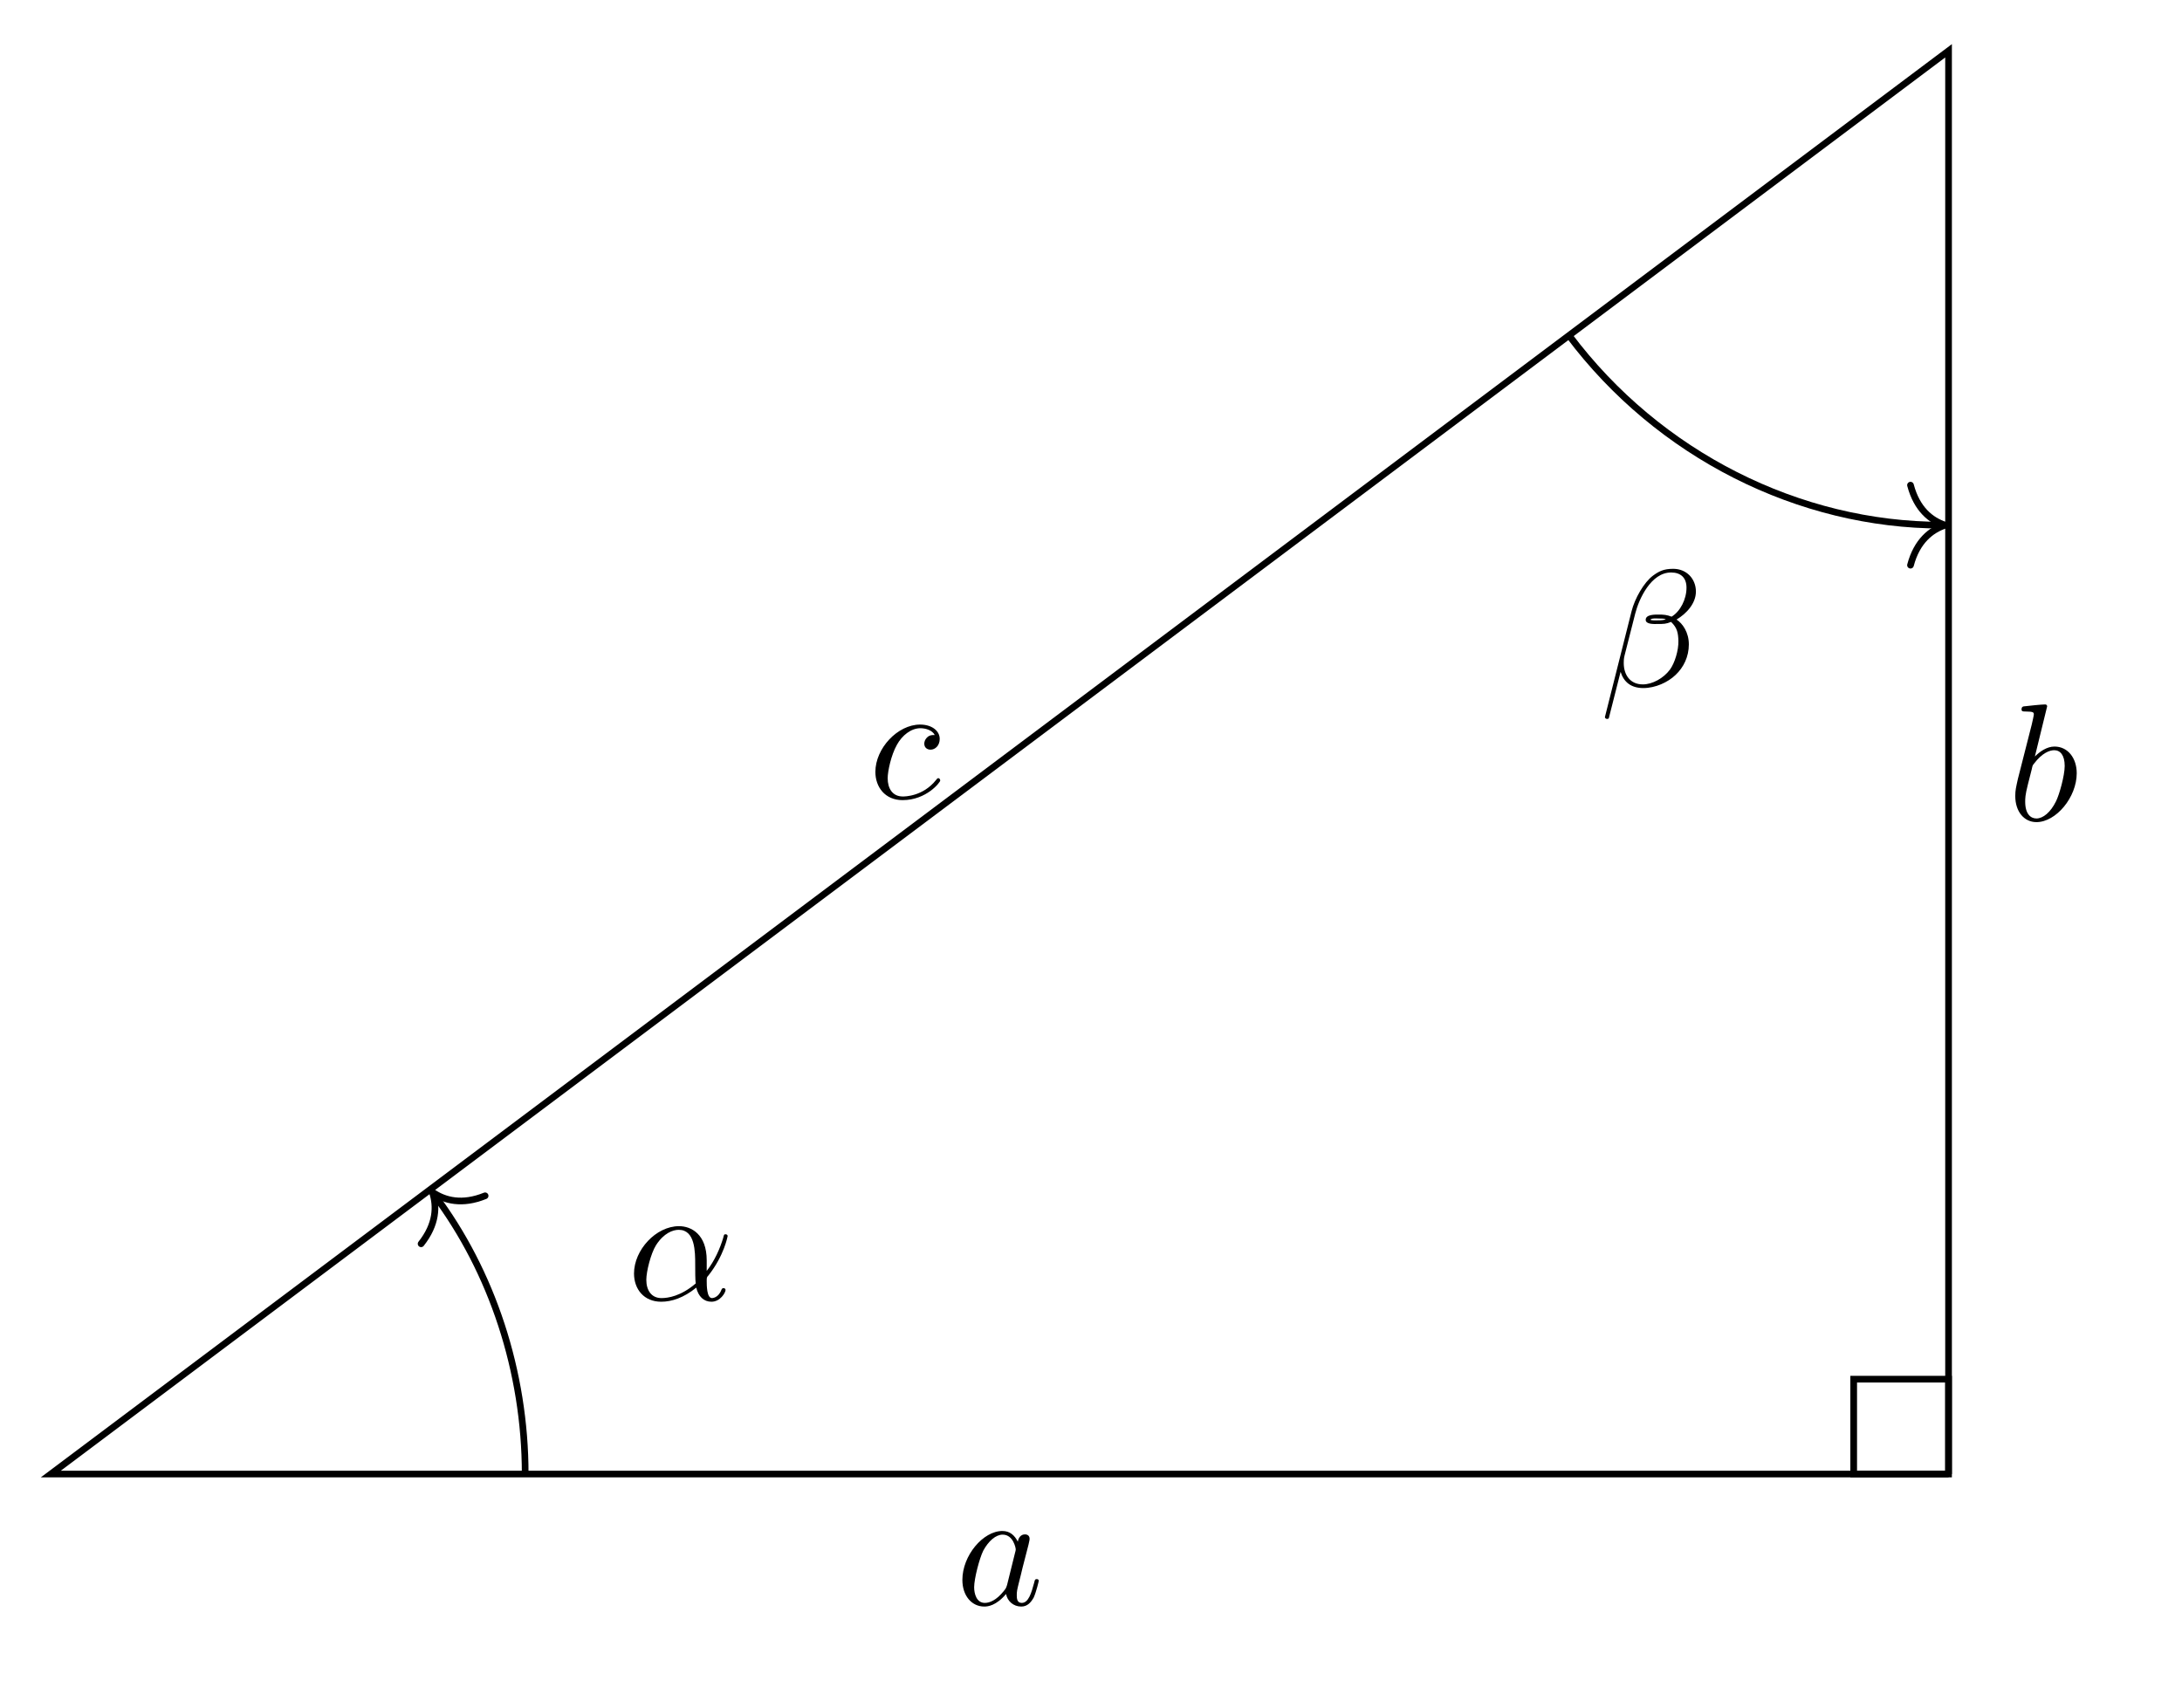
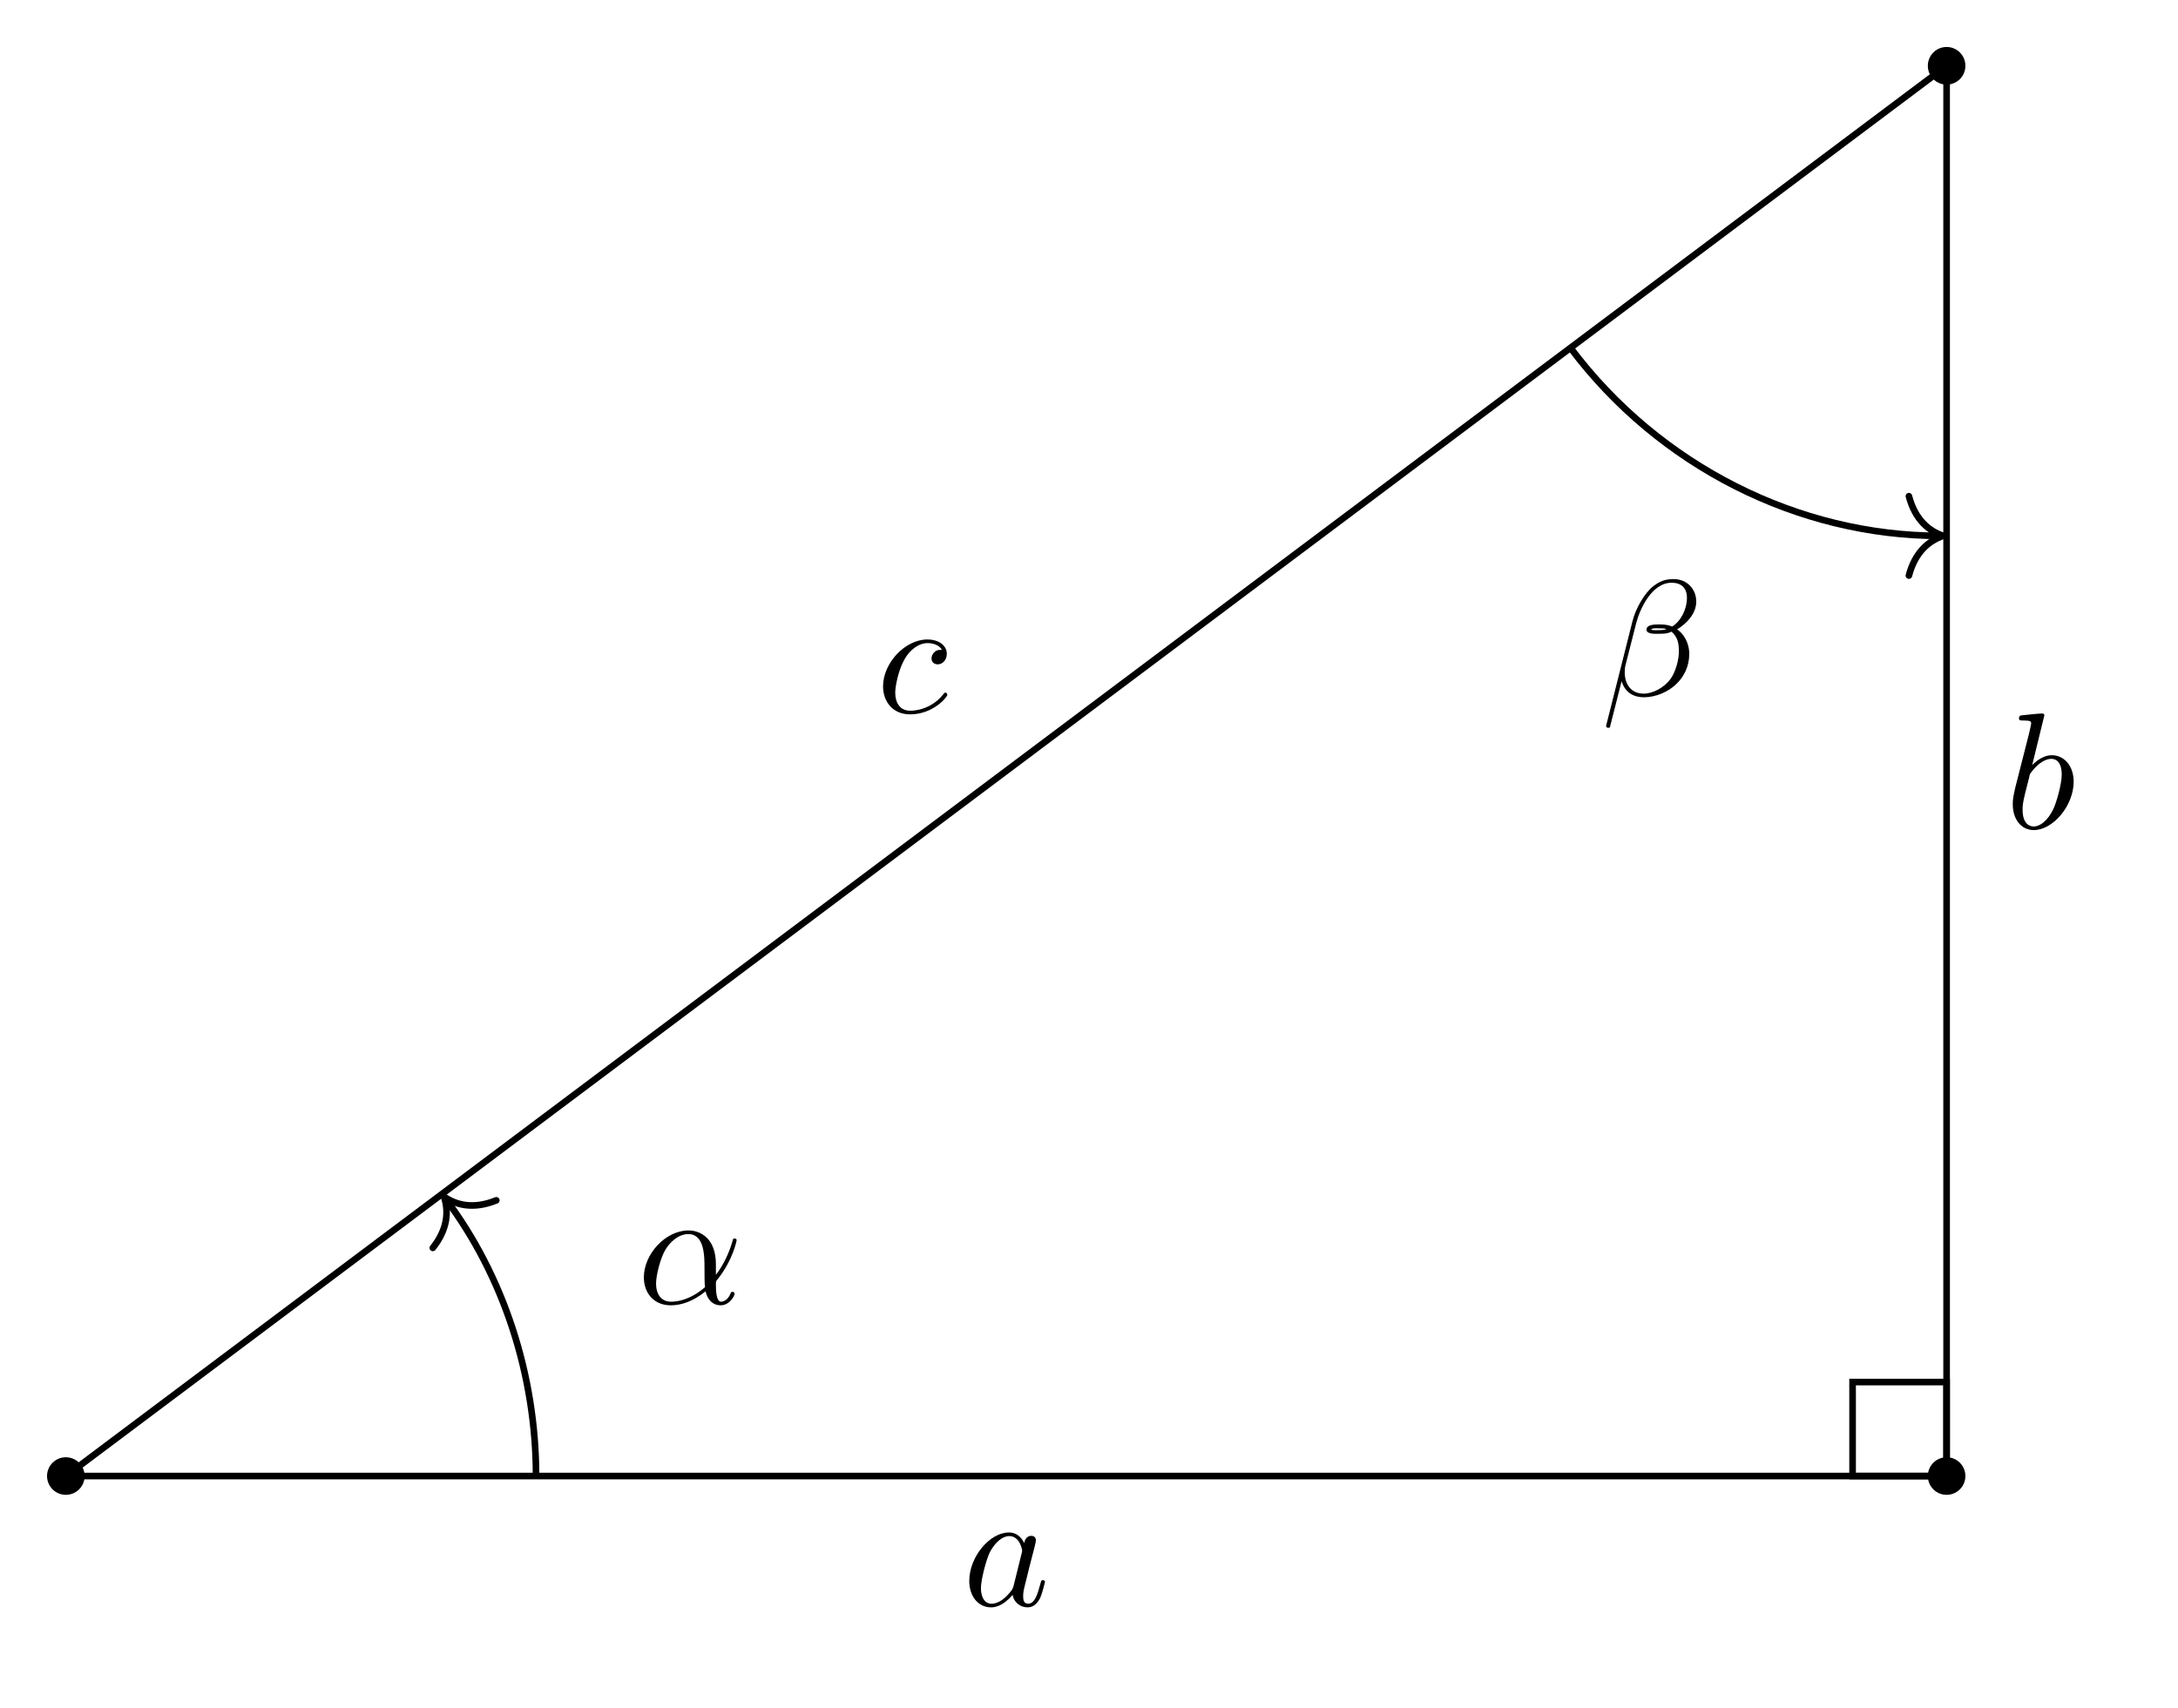
- <svg xmlns="http://www.w3.org/2000/svg" xmlns:xlink="http://www.w3.org/1999/xlink" width="130.37pt" height="102.038pt" viewBox="0 0 130.37 102.038">
+ <svg xmlns="http://www.w3.org/2000/svg" xmlns:xlink="http://www.w3.org/1999/xlink" width="131.305pt" height="102.972pt" viewBox="0 0 131.305 102.972">
  <defs>
    <g>
      <g id="glyph-0-0">
        <path d="M 3.719 -3.766 C 3.531 -4.141 3.25 -4.406 2.797 -4.406 C 1.641 -4.406 0.406 -2.938 0.406 -1.484 C 0.406 -0.547 0.953 0.109 1.719 0.109 C 1.922 0.109 2.422 0.062 3.016 -0.641 C 3.094 -0.219 3.453 0.109 3.922 0.109 C 4.281 0.109 4.5 -0.125 4.672 -0.438 C 4.828 -0.797 4.969 -1.406 4.969 -1.422 C 4.969 -1.531 4.875 -1.531 4.844 -1.531 C 4.75 -1.531 4.734 -1.484 4.703 -1.344 C 4.531 -0.703 4.359 -0.109 3.953 -0.109 C 3.672 -0.109 3.656 -0.375 3.656 -0.562 C 3.656 -0.781 3.672 -0.875 3.781 -1.312 C 3.891 -1.719 3.906 -1.828 4 -2.203 L 4.359 -3.594 C 4.422 -3.875 4.422 -3.891 4.422 -3.938 C 4.422 -4.109 4.312 -4.203 4.141 -4.203 C 3.891 -4.203 3.75 -3.984 3.719 -3.766 Z M 3.078 -1.188 C 3.016 -1 3.016 -0.984 2.875 -0.812 C 2.438 -0.266 2.031 -0.109 1.75 -0.109 C 1.25 -0.109 1.109 -0.656 1.109 -1.047 C 1.109 -1.547 1.422 -2.766 1.656 -3.234 C 1.969 -3.812 2.406 -4.188 2.812 -4.188 C 3.453 -4.188 3.594 -3.375 3.594 -3.312 C 3.594 -3.25 3.578 -3.188 3.562 -3.141 Z M 3.078 -1.188 " />
      </g>
      <g id="glyph-0-1">
        <path d="M 3.953 -3.781 C 3.781 -3.781 3.656 -3.781 3.516 -3.656 C 3.344 -3.5 3.328 -3.328 3.328 -3.266 C 3.328 -3.016 3.516 -2.906 3.703 -2.906 C 3.984 -2.906 4.25 -3.156 4.25 -3.547 C 4.25 -4.031 3.781 -4.406 3.078 -4.406 C 1.734 -4.406 0.406 -2.984 0.406 -1.578 C 0.406 -0.672 0.984 0.109 2.031 0.109 C 3.453 0.109 4.281 -0.953 4.281 -1.062 C 4.281 -1.125 4.234 -1.203 4.172 -1.203 C 4.109 -1.203 4.094 -1.172 4.031 -1.094 C 3.25 -0.109 2.156 -0.109 2.047 -0.109 C 1.422 -0.109 1.141 -0.594 1.141 -1.203 C 1.141 -1.609 1.344 -2.578 1.688 -3.188 C 2 -3.766 2.547 -4.188 3.094 -4.188 C 3.422 -4.188 3.812 -4.062 3.953 -3.781 Z M 3.953 -3.781 " />
      </g>
      <g id="glyph-0-2">
        <path d="M 2.375 -6.812 C 2.375 -6.812 2.375 -6.922 2.25 -6.922 C 2.031 -6.922 1.297 -6.844 1.031 -6.812 C 0.953 -6.812 0.844 -6.797 0.844 -6.625 C 0.844 -6.5 0.938 -6.5 1.094 -6.5 C 1.562 -6.5 1.578 -6.438 1.578 -6.328 C 1.578 -6.266 1.5 -5.922 1.453 -5.719 L 0.625 -2.469 C 0.516 -1.969 0.469 -1.797 0.469 -1.453 C 0.469 -0.516 1 0.109 1.734 0.109 C 2.906 0.109 4.141 -1.375 4.141 -2.812 C 4.141 -3.719 3.609 -4.406 2.812 -4.406 C 2.359 -4.406 1.938 -4.109 1.641 -3.812 Z M 1.453 -3.047 C 1.5 -3.266 1.5 -3.281 1.594 -3.391 C 2.078 -4.031 2.531 -4.188 2.797 -4.188 C 3.156 -4.188 3.422 -3.891 3.422 -3.25 C 3.422 -2.656 3.094 -1.516 2.906 -1.141 C 2.578 -0.469 2.125 -0.109 1.734 -0.109 C 1.391 -0.109 1.062 -0.375 1.062 -1.109 C 1.062 -1.312 1.062 -1.5 1.219 -2.125 Z M 1.453 -3.047 " />
      </g>
      <g id="glyph-0-3">
        <path d="M 4.75 -2.359 C 4.75 -3.922 3.828 -4.406 3.094 -4.406 C 1.719 -4.406 0.406 -2.984 0.406 -1.578 C 0.406 -0.641 1 0.109 2.031 0.109 C 2.656 0.109 3.375 -0.125 4.125 -0.734 C 4.25 -0.203 4.578 0.109 5.031 0.109 C 5.562 0.109 5.875 -0.438 5.875 -0.594 C 5.875 -0.672 5.812 -0.703 5.75 -0.703 C 5.688 -0.703 5.656 -0.672 5.625 -0.594 C 5.438 -0.109 5.078 -0.109 5.062 -0.109 C 4.75 -0.109 4.75 -0.891 4.75 -1.125 C 4.75 -1.328 4.75 -1.359 4.859 -1.469 C 5.797 -2.656 6 -3.812 6 -3.812 C 6 -3.844 5.984 -3.922 5.875 -3.922 C 5.781 -3.922 5.781 -3.891 5.734 -3.703 C 5.547 -3.078 5.219 -2.328 4.75 -1.734 Z M 4.094 -0.984 C 3.203 -0.219 2.438 -0.109 2.047 -0.109 C 1.453 -0.109 1.141 -0.562 1.141 -1.203 C 1.141 -1.688 1.406 -2.766 1.719 -3.266 C 2.188 -4 2.734 -4.188 3.078 -4.188 C 4.062 -4.188 4.062 -2.875 4.062 -2.109 C 4.062 -1.734 4.062 -1.156 4.094 -0.984 Z M 4.094 -0.984 " />
      </g>
      <g id="glyph-0-4">
        <path d="M 5.734 -5.672 C 5.734 -6.422 5.188 -7.031 4.375 -7.031 C 3.797 -7.031 3.516 -6.875 3.172 -6.625 C 2.625 -6.219 2.078 -5.25 1.891 -4.5 L 0.297 1.828 C 0.297 1.875 0.344 1.938 0.422 1.938 C 0.5 1.938 0.531 1.906 0.531 1.891 L 1.234 -0.875 C 1.422 -0.266 1.859 0.094 2.594 0.094 C 3.312 0.094 4.062 -0.25 4.516 -0.688 C 5 -1.141 5.312 -1.781 5.312 -2.516 C 5.312 -3.234 4.938 -3.766 4.578 -4 C 5.156 -4.344 5.734 -4.953 5.734 -5.672 Z M 3.938 -4.016 C 3.812 -3.969 3.703 -3.953 3.453 -3.953 C 3.312 -3.953 3.125 -3.938 3.016 -3.984 C 3.047 -4.094 3.406 -4.062 3.516 -4.062 C 3.719 -4.062 3.812 -4.062 3.938 -4.016 Z M 5.172 -5.906 C 5.172 -5.203 4.797 -4.484 4.281 -4.172 C 4 -4.281 3.812 -4.297 3.516 -4.297 C 3.297 -4.297 2.734 -4.312 2.734 -3.984 C 2.734 -3.703 3.25 -3.734 3.422 -3.734 C 3.797 -3.734 3.953 -3.734 4.25 -3.859 C 4.625 -3.5 4.672 -3.188 4.688 -2.734 C 4.703 -2.156 4.469 -1.406 4.188 -1.016 C 3.797 -0.484 3.125 -0.125 2.562 -0.125 C 1.797 -0.125 1.422 -0.703 1.422 -1.406 C 1.422 -1.5 1.422 -1.656 1.469 -1.844 L 2.109 -4.359 C 2.328 -5.219 3.047 -6.812 4.25 -6.812 C 4.828 -6.812 5.172 -6.5 5.172 -5.906 Z M 5.172 -5.906 " />
      </g>
    </g>
  </defs>
-   <path fill="none" stroke-width="0.399" stroke-linecap="butt" stroke-linejoin="miter" stroke="rgb(0%, 0%, 0%)" stroke-opacity="1" stroke-miterlimit="10" d="M 0.001 -0 L 113.388 -0 L 113.388 85.039 Z M 0.001 -0 " transform="matrix(1, 0, 0, -1, 3.034, 88.074)" />
-   <path fill="none" stroke-width="0.399" stroke-linecap="butt" stroke-linejoin="miter" stroke="rgb(0%, 0%, 0%)" stroke-opacity="1" stroke-miterlimit="10" d="M 113.388 -0 L 113.388 5.668 L 107.72 5.668 L 107.72 -0 L 113.388 -0 " transform="matrix(1, 0, 0, -1, 3.034, 88.074)" />
+   <path fill="none" stroke-width="0.399" stroke-linecap="butt" stroke-linejoin="miter" stroke="rgb(0%, 0%, 0%)" stroke-opacity="1" stroke-miterlimit="10" d="M 0.001 0 L 113.387 0 L 113.387 85.039 Z M 0.001 0 " transform="matrix(1, 0, 0, -1, 3.968, 89.008)" />
+   <path fill-rule="nonzero" fill="rgb(0%, 0%, 0%)" fill-opacity="1" d="M 5.102 89.008 C 5.102 88.383 4.594 87.875 3.969 87.875 C 3.344 87.875 2.836 88.383 2.836 89.008 C 2.836 89.633 3.344 90.141 3.969 90.141 C 4.594 90.141 5.102 89.633 5.102 89.008 Z M 5.102 89.008 " />
+   <path fill-rule="nonzero" fill="rgb(0%, 0%, 0%)" fill-opacity="1" d="M 118.488 89.008 C 118.488 88.383 117.98 87.875 117.355 87.875 C 116.73 87.875 116.223 88.383 116.223 89.008 C 116.223 89.633 116.73 90.141 117.355 90.141 C 117.98 90.141 118.488 89.633 118.488 89.008 Z M 118.488 89.008 " />
+   <path fill-rule="nonzero" fill="rgb(0%, 0%, 0%)" fill-opacity="1" d="M 118.488 3.969 C 118.488 3.34 117.98 2.832 117.355 2.832 C 116.73 2.832 116.223 3.34 116.223 3.969 C 116.223 4.594 116.73 5.102 117.355 5.102 C 117.98 5.102 118.488 4.594 118.488 3.969 Z M 118.488 3.969 " />
  <g fill="rgb(0%, 0%, 0%)" fill-opacity="1">
-     <use xlink:href="#glyph-0-0" x="57.094" y="95.883" />
+     <use xlink:href="#glyph-0-0" x="58.028" y="96.817" />
  </g>
  <g fill="rgb(0%, 0%, 0%)" fill-opacity="1">
-     <use xlink:href="#glyph-0-1" x="51.896" y="47.699" />
+     <use xlink:href="#glyph-0-1" x="52.83" y="42.968" />
  </g>
  <g fill="rgb(0%, 0%, 0%)" fill-opacity="1">
-     <use xlink:href="#glyph-0-2" x="119.939" y="49.013" />
+     <use xlink:href="#glyph-0-2" x="120.874" y="49.947" />
  </g>
-   <path fill="none" stroke-width="0.399" stroke-linecap="butt" stroke-linejoin="miter" stroke="rgb(0%, 0%, 0%)" stroke-opacity="1" stroke-miterlimit="10" d="M 28.345 -0 C 28.345 6.133 26.357 12.101 22.915 16.687 " transform="matrix(1, 0, 0, -1, 3.034, 88.074)" />
-   <path fill="none" stroke-width="0.399" stroke-linecap="round" stroke-linejoin="round" stroke="rgb(0%, 0%, 0%)" stroke-opacity="1" stroke-miterlimit="10" d="M -2.071 2.391 C -1.693 0.955 -0.851 0.28 -0.002 -0.001 C -0.85 -0.278 -1.696 -0.957 -2.072 -2.389 " transform="matrix(-0.59999, -0.79997, -0.79997, 0.59999, 25.83019, 71.22558)" />
+   <path fill="none" stroke-width="0.399" stroke-linecap="butt" stroke-linejoin="miter" stroke="rgb(0%, 0%, 0%)" stroke-opacity="1" stroke-miterlimit="10" d="M 28.348 0 C 28.348 6.133 26.356 12.102 22.915 16.688 " transform="matrix(1, 0, 0, -1, 3.968, 89.008)" />
+   <path fill="none" stroke-width="0.399" stroke-linecap="round" stroke-linejoin="round" stroke="rgb(0%, 0%, 0%)" stroke-opacity="1" stroke-miterlimit="10" d="M -2.07 2.391 C -1.695 0.957 -0.851 0.28 -0.001 -0.001 C -0.849 -0.278 -1.695 -0.957 -2.073 -2.392 " transform="matrix(-0.59999, -0.79997, -0.79997, 0.59999, 26.76419, 72.15958)" />
  <g fill="rgb(0%, 0%, 0%)" fill-opacity="1">
-     <use xlink:href="#glyph-0-3" x="37.475" y="77.67" />
+     <use xlink:href="#glyph-0-3" x="38.41" y="78.604" />
  </g>
-   <path fill="none" stroke-width="0.399" stroke-linecap="butt" stroke-linejoin="miter" stroke="rgb(0%, 0%, 0%)" stroke-opacity="1" stroke-miterlimit="10" d="M 90.712 68.031 C 96.064 60.894 104.466 56.695 112.989 56.695 " transform="matrix(1, 0, 0, -1, 3.034, 88.074)" />
-   <path fill="none" stroke-width="0.399" stroke-linecap="round" stroke-linejoin="round" stroke="rgb(0%, 0%, 0%)" stroke-opacity="1" stroke-miterlimit="10" d="M -2.074 2.392 C -1.695 0.955 -0.851 0.279 0.001 0.001 C -0.851 -0.28 -1.695 -0.956 -2.074 -2.389 " transform="matrix(1, 0, 0, -1, 116.222, 31.38038)" />
+   <path fill="none" stroke-width="0.399" stroke-linecap="butt" stroke-linejoin="miter" stroke="rgb(0%, 0%, 0%)" stroke-opacity="1" stroke-miterlimit="10" d="M 90.712 68.031 C 96.063 60.895 104.466 56.696 112.989 56.696 " transform="matrix(1, 0, 0, -1, 3.968, 89.008)" />
+   <path fill="none" stroke-width="0.399" stroke-linecap="round" stroke-linejoin="round" stroke="rgb(0%, 0%, 0%)" stroke-opacity="1" stroke-miterlimit="10" d="M -2.074 2.393 C -1.695 0.955 -0.851 0.279 0 0.002 C -0.851 -0.279 -1.695 -0.955 -2.074 -2.393 " transform="matrix(1, 0, 0, -1, 117.156, 32.31438)" />
  <g fill="rgb(0%, 0%, 0%)" fill-opacity="1">
-     <use xlink:href="#glyph-0-4" x="95.593" y="41.018" />
+     <use xlink:href="#glyph-0-4" x="96.528" y="41.952" />
  </g>
+   <path fill="none" stroke-width="0.399" stroke-linecap="butt" stroke-linejoin="miter" stroke="rgb(0%, 0%, 0%)" stroke-opacity="1" stroke-miterlimit="10" d="M 113.387 0 L 113.387 5.668 L 107.719 5.668 L 107.719 0 L 113.387 0 " transform="matrix(1, 0, 0, -1, 3.968, 89.008)" />
</svg>
